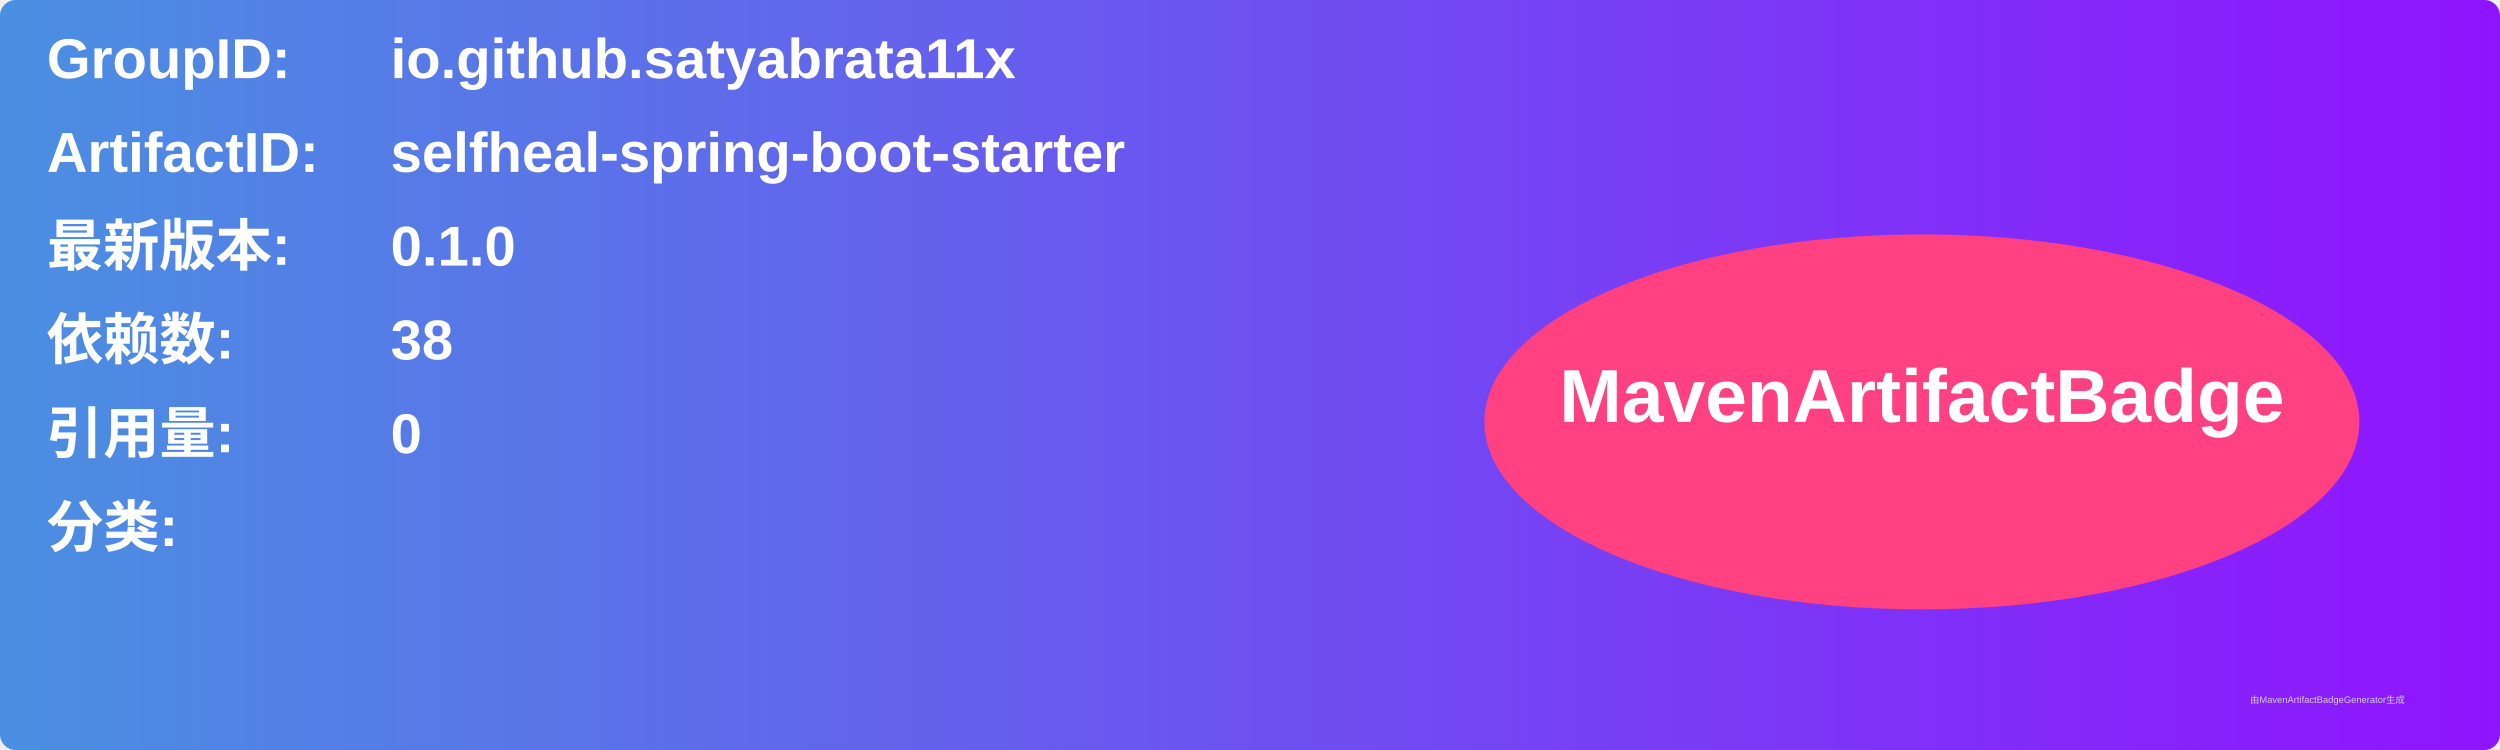
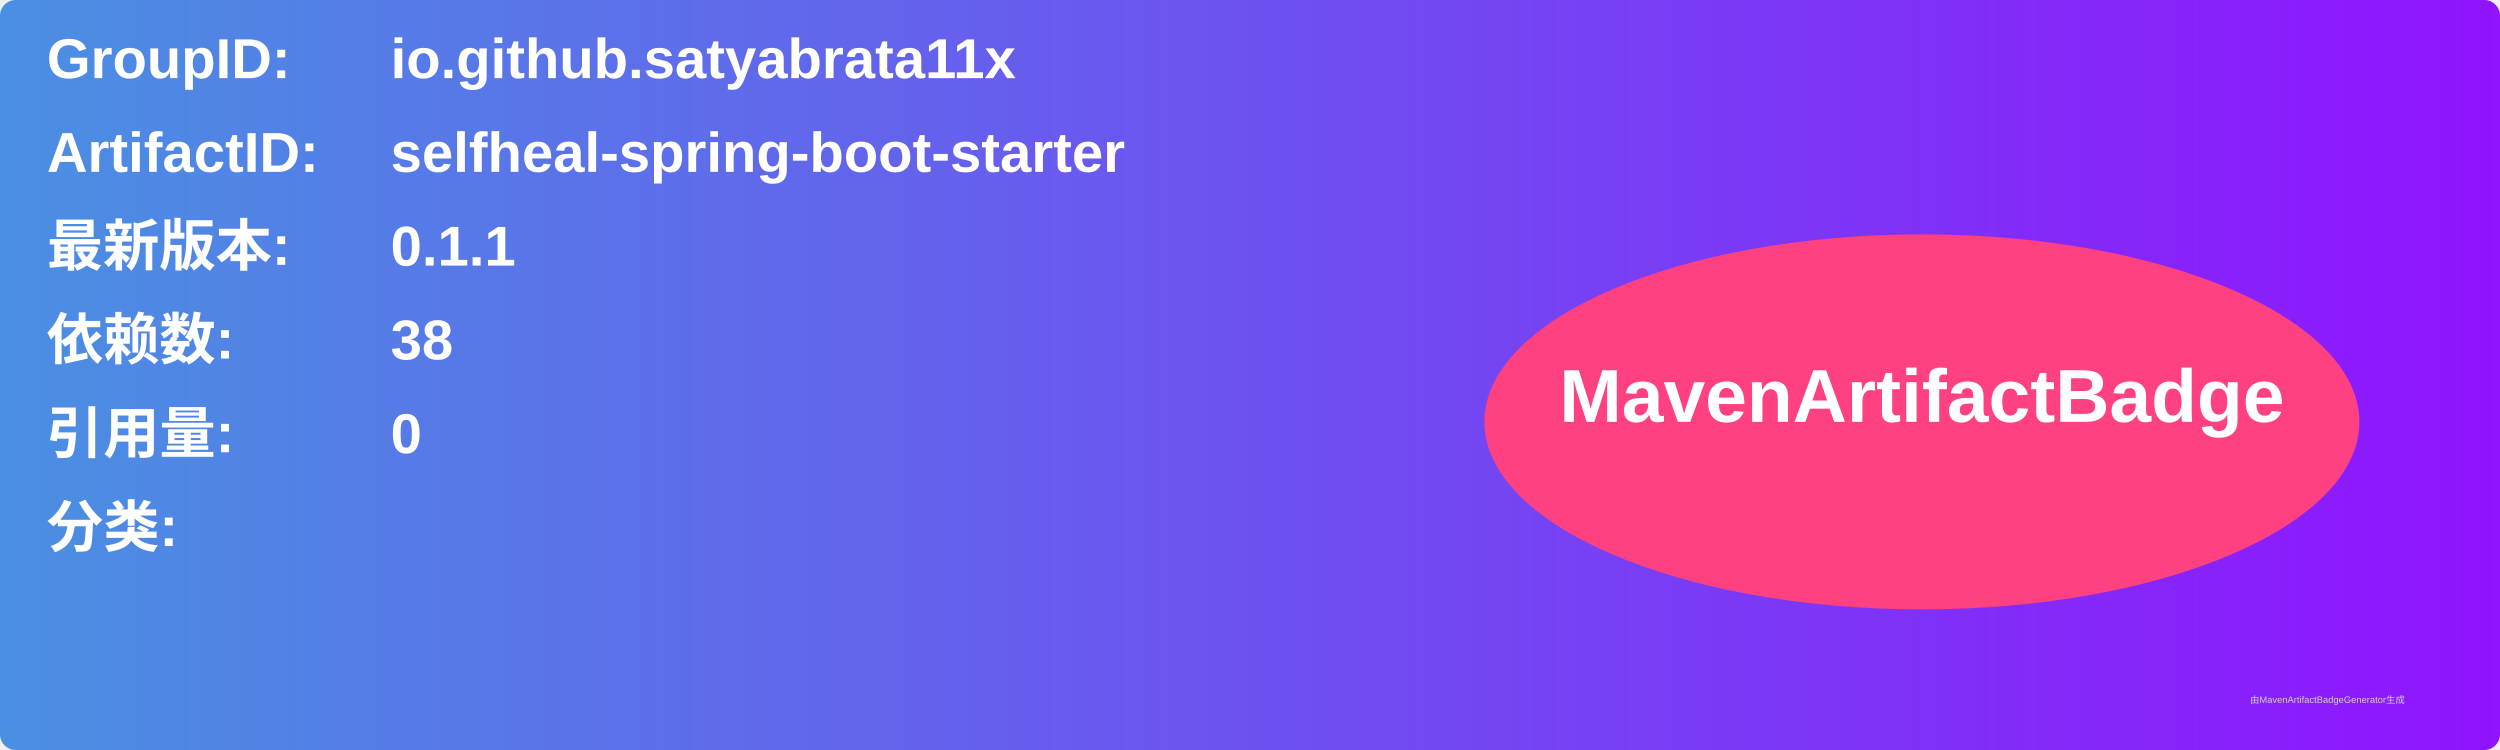
<svg xmlns="http://www.w3.org/2000/svg" width="800" height="240" viewBox="0 0 800 240">
  <linearGradient id="grad" x1="0%" y1="0%" x2="100%" y2="0%">
    <stop offset="0%" stop-color="#4a90e2" />
    <stop offset="100%" stop-color="#9013fe" />
  </linearGradient>
  <rect width="100%" height="100%" rx="5" ry="5" fill="url(#grad)" />
  <g transform="translate(15, 15)">
    <text x="0" y="10" font-family="Arial" font-size="18" fill="white" font-weight="bold" width="260">GroupID:</text>
    <text x="110" y="10" font-family="Arial" font-size="18" fill="white" font-weight="bold" width="460">io.github.satyabrata11x</text>
    <text x="0" y="40" font-family="Arial" font-size="18" fill="white" font-weight="bold" width="260">ArtifactID:</text>
    <text x="110" y="40" font-family="Arial" font-size="18" fill="white" font-weight="bold" width="460">selfheal-spring-boot-starter</text>
    <text x="0" y="70" font-family="Arial" font-size="18" fill="white" font-weight="bold">最新版本:</text>
    <text x="110" y="70" font-family="Arial" font-size="18" fill="white" font-weight="bold">
-       <tspan font-weight="bold">0.1.0</tspan>
+       <tspan font-weight="bold">0.1.1</tspan>
    </text>
    <text x="0" y="100" font-family="Arial" font-size="18" fill="white" font-weight="bold">依赖数: </text>
    <text x="110" y="100" font-family="Arial" font-size="18" fill="white">
      <tspan font-weight="bold">38</tspan>
    </text>
    <text x="0" y="130" font-family="Arial" font-size="18" fill="white" font-weight="bold">引用量: </text>
    <text x="110" y="130" font-family="Arial" font-size="18" fill="white">
      <tspan font-weight="bold">0</tspan>
    </text>
    <text x="0" y="160" font-family="Arial" font-size="18" fill="white" font-weight="bold">分类:</text>
    <text x="10" y="190" font-family="Arial" font-size="10" fill="white">
      <tspan font-weight="bold" />
    </text>
    <ellipse cx="600" cy="120" rx="140" ry="60" fill="#ff4081" />
    <text x="600" y="120" text-anchor="middle" font-family="Arial" font-size="24" fill="white" font-weight="bold">MavenArtifactBadge</text>
  </g>
  <text x="720" y="225" font-family="Arial" font-size="3" fill="#d0d0d0">由MavenArtifactBadgeGenerator生成</text>
</svg>
